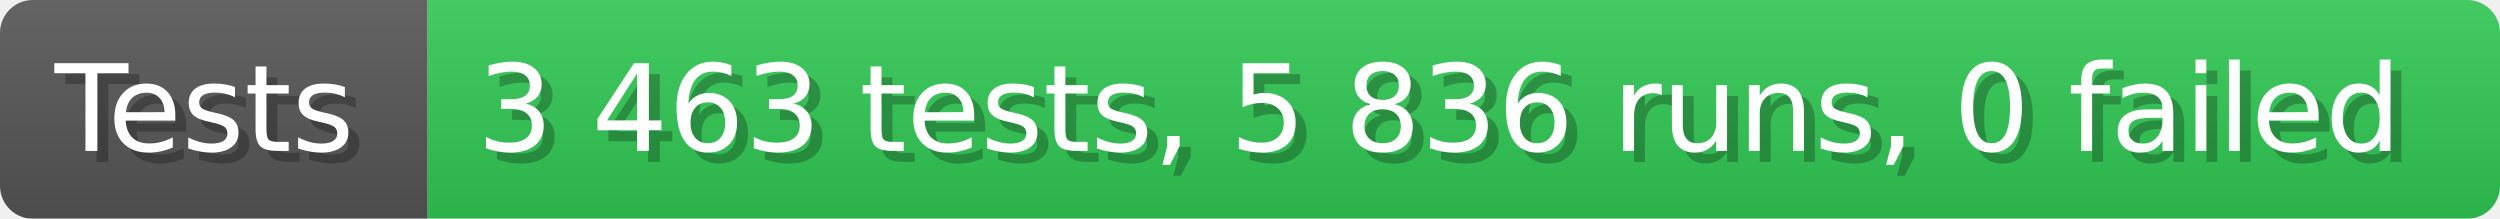
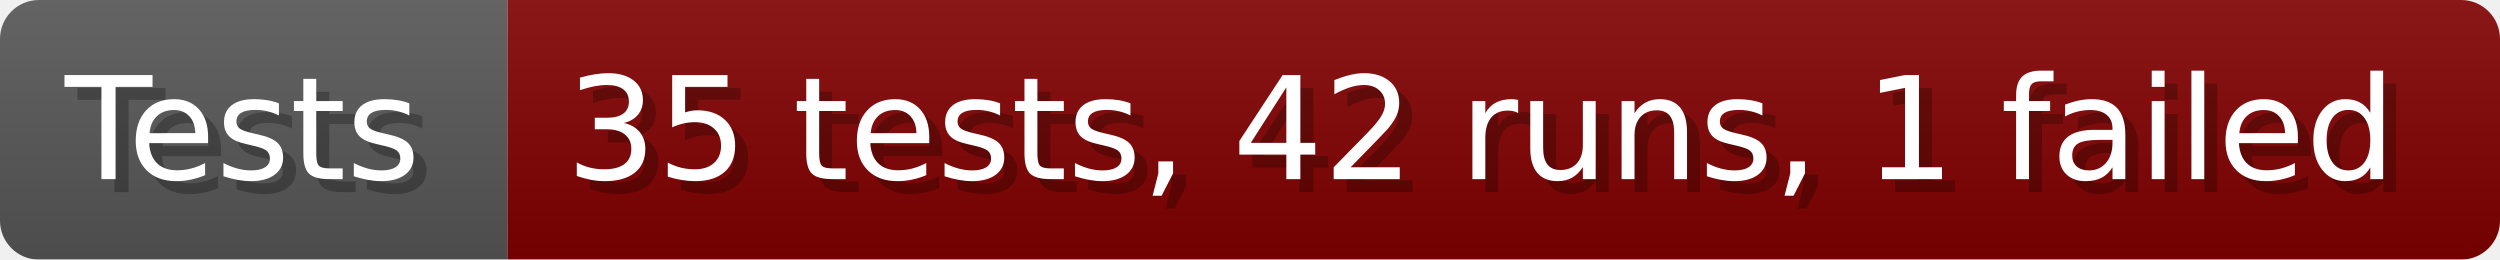
- <svg xmlns="http://www.w3.org/2000/svg" width="228.6" height="20" viewBox="0 0 2286 200" role="img" aria-label="Tests: 3 463 tests, 5 836 runs, 0 failed">
+ <svg xmlns="http://www.w3.org/2000/svg" width="192.6" height="20" viewBox="0 0 1926 200" role="img" aria-label="Tests: 35 tests, 42 runs, 1 failed">
  <linearGradient id="a" x2="0" y2="100%">
    <stop offset="0" stop-opacity=".1" stop-color="#EEE" />
    <stop offset="1" stop-opacity=".1" />
  </linearGradient>
  <mask id="m">
-     <rect width="2286" height="200" rx="30" fill="#FFF" />
+     <rect width="1926" height="200" rx="30" fill="#FFF" />
  </mask>
  <g mask="url(#m)">
    <rect width="391" height="200" fill="#555" />
-     <rect width="1895" height="200" fill="#31c653" x="391" />
-     <rect width="2286" height="200" fill="url(#a)" />
+     <rect width="1535" height="200" fill="#800000" x="391" />
+     <rect width="1926" height="200" fill="url(#a)" />
  </g>
  <g aria-hidden="true" fill="#fff" text-anchor="start" font-family="Verdana,DejaVu Sans,sans-serif" font-size="110">
    <text x="60" y="148" textLength="291" fill="#000" opacity="0.25">Tests</text>
    <text x="50" y="138" textLength="291">Tests</text>
-     <text x="446" y="148" textLength="1795" fill="#000" opacity="0.25">3 463 tests, 5 836 runs, 0 failed</text>
-     <text x="436" y="138" textLength="1795">3 463 tests, 5 836 runs, 0 failed</text>
+     <text x="446" y="148" textLength="1435" fill="#000" opacity="0.25">35 tests, 42 runs, 1 failed</text>
+     <text x="436" y="138" textLength="1435">35 tests, 42 runs, 1 failed</text>
  </g>
</svg>
